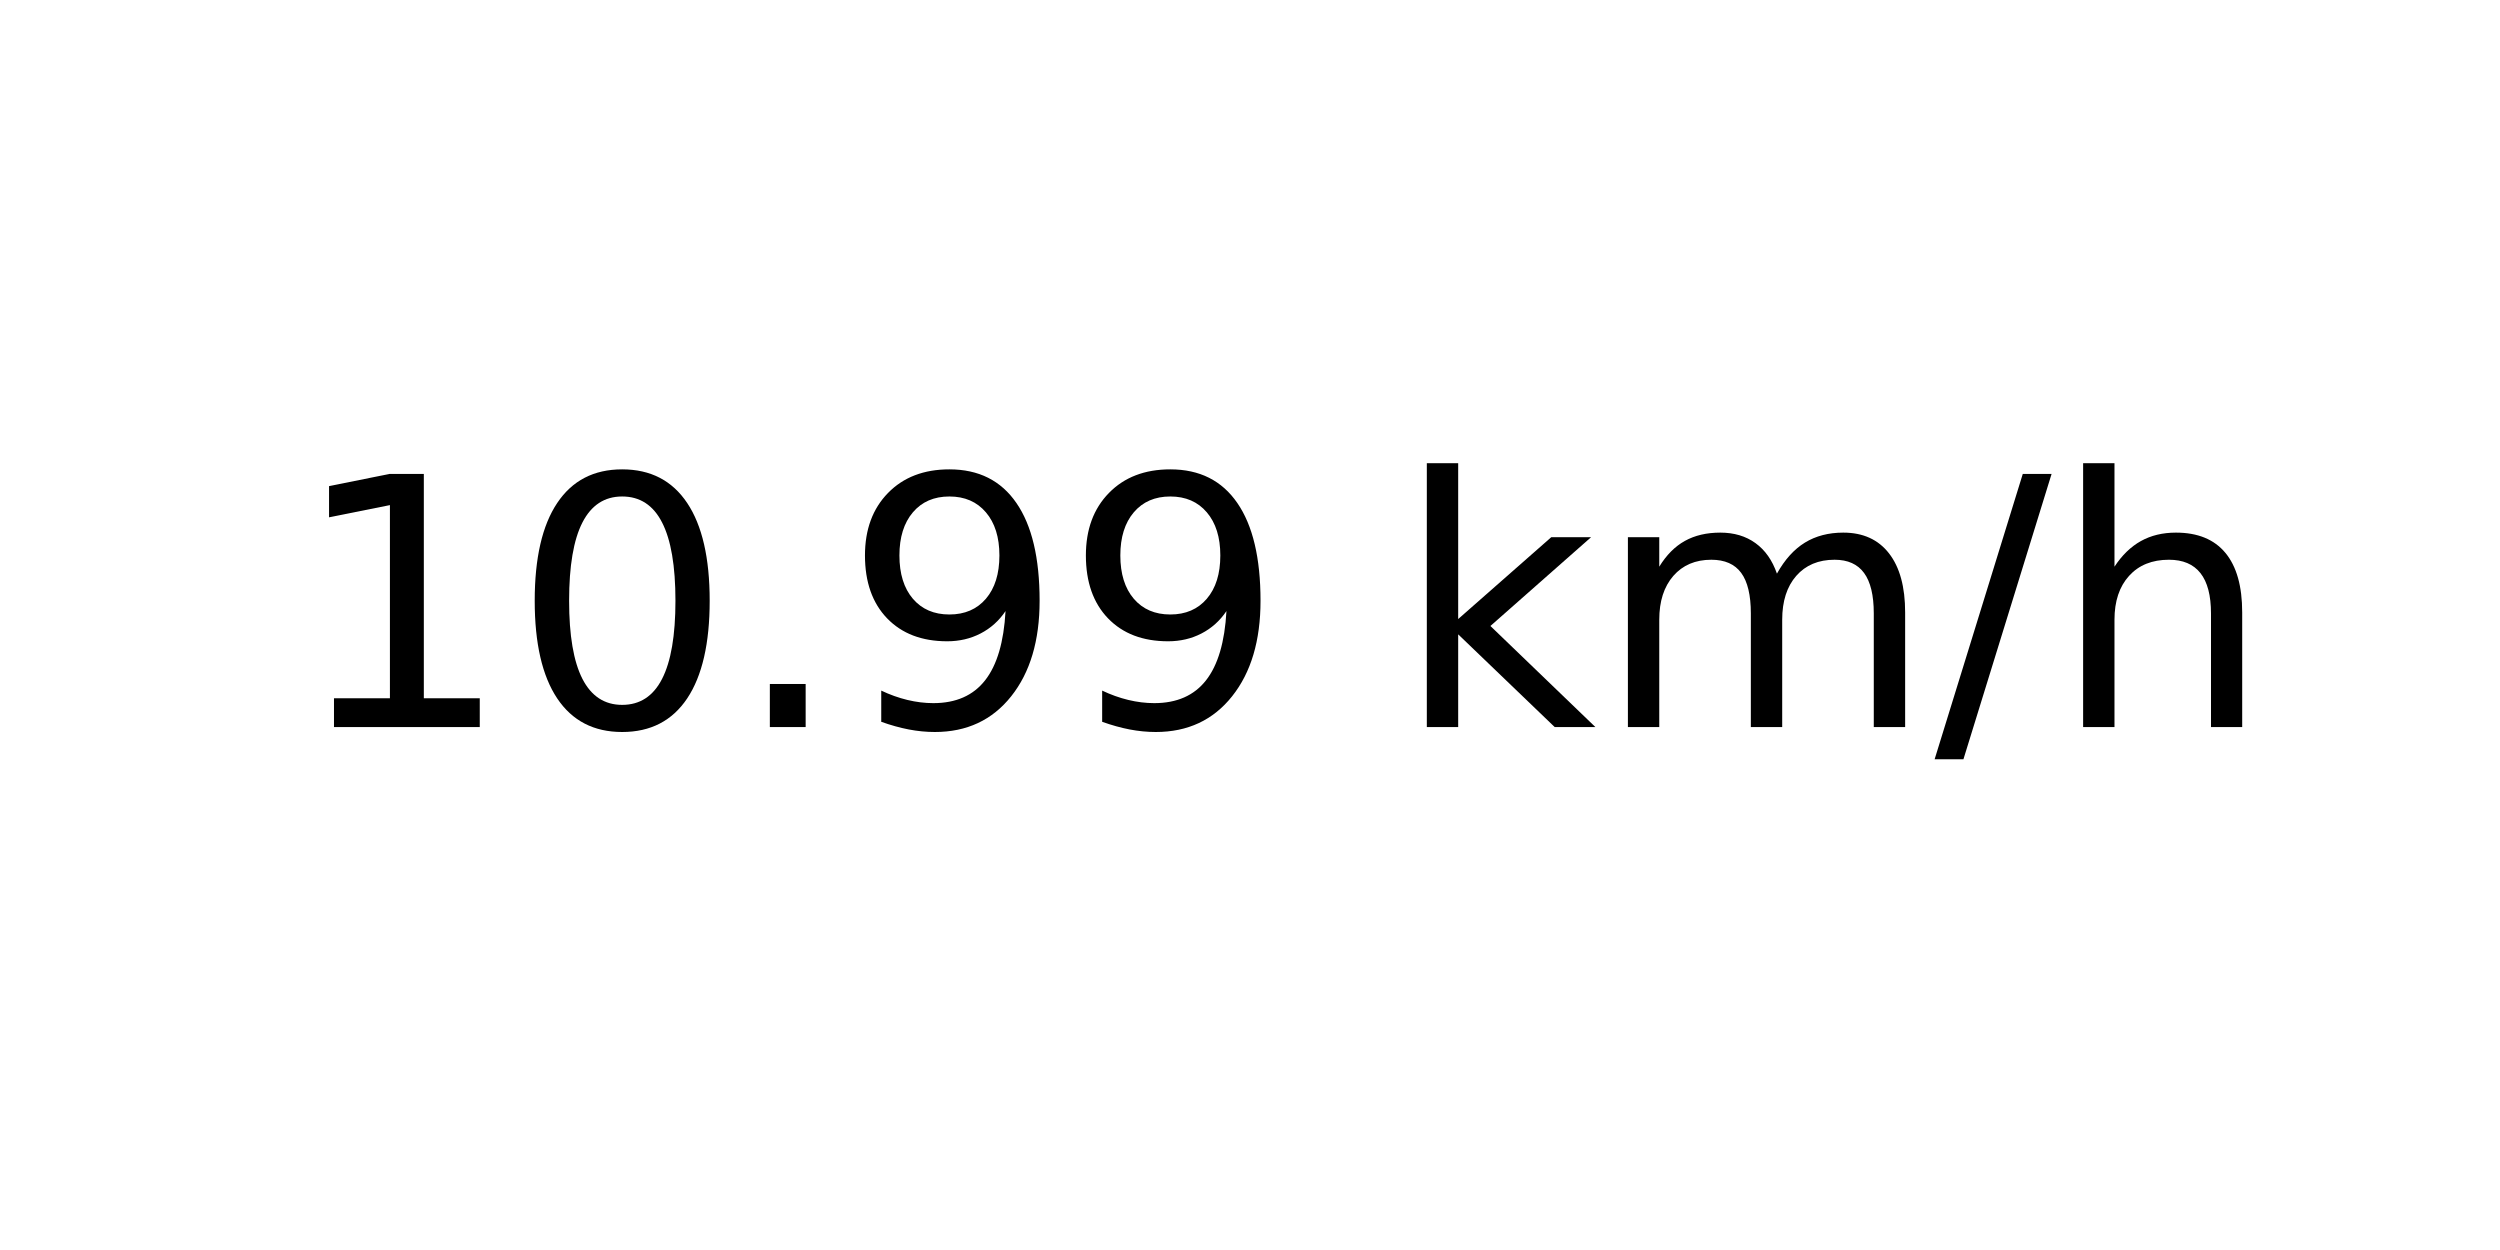
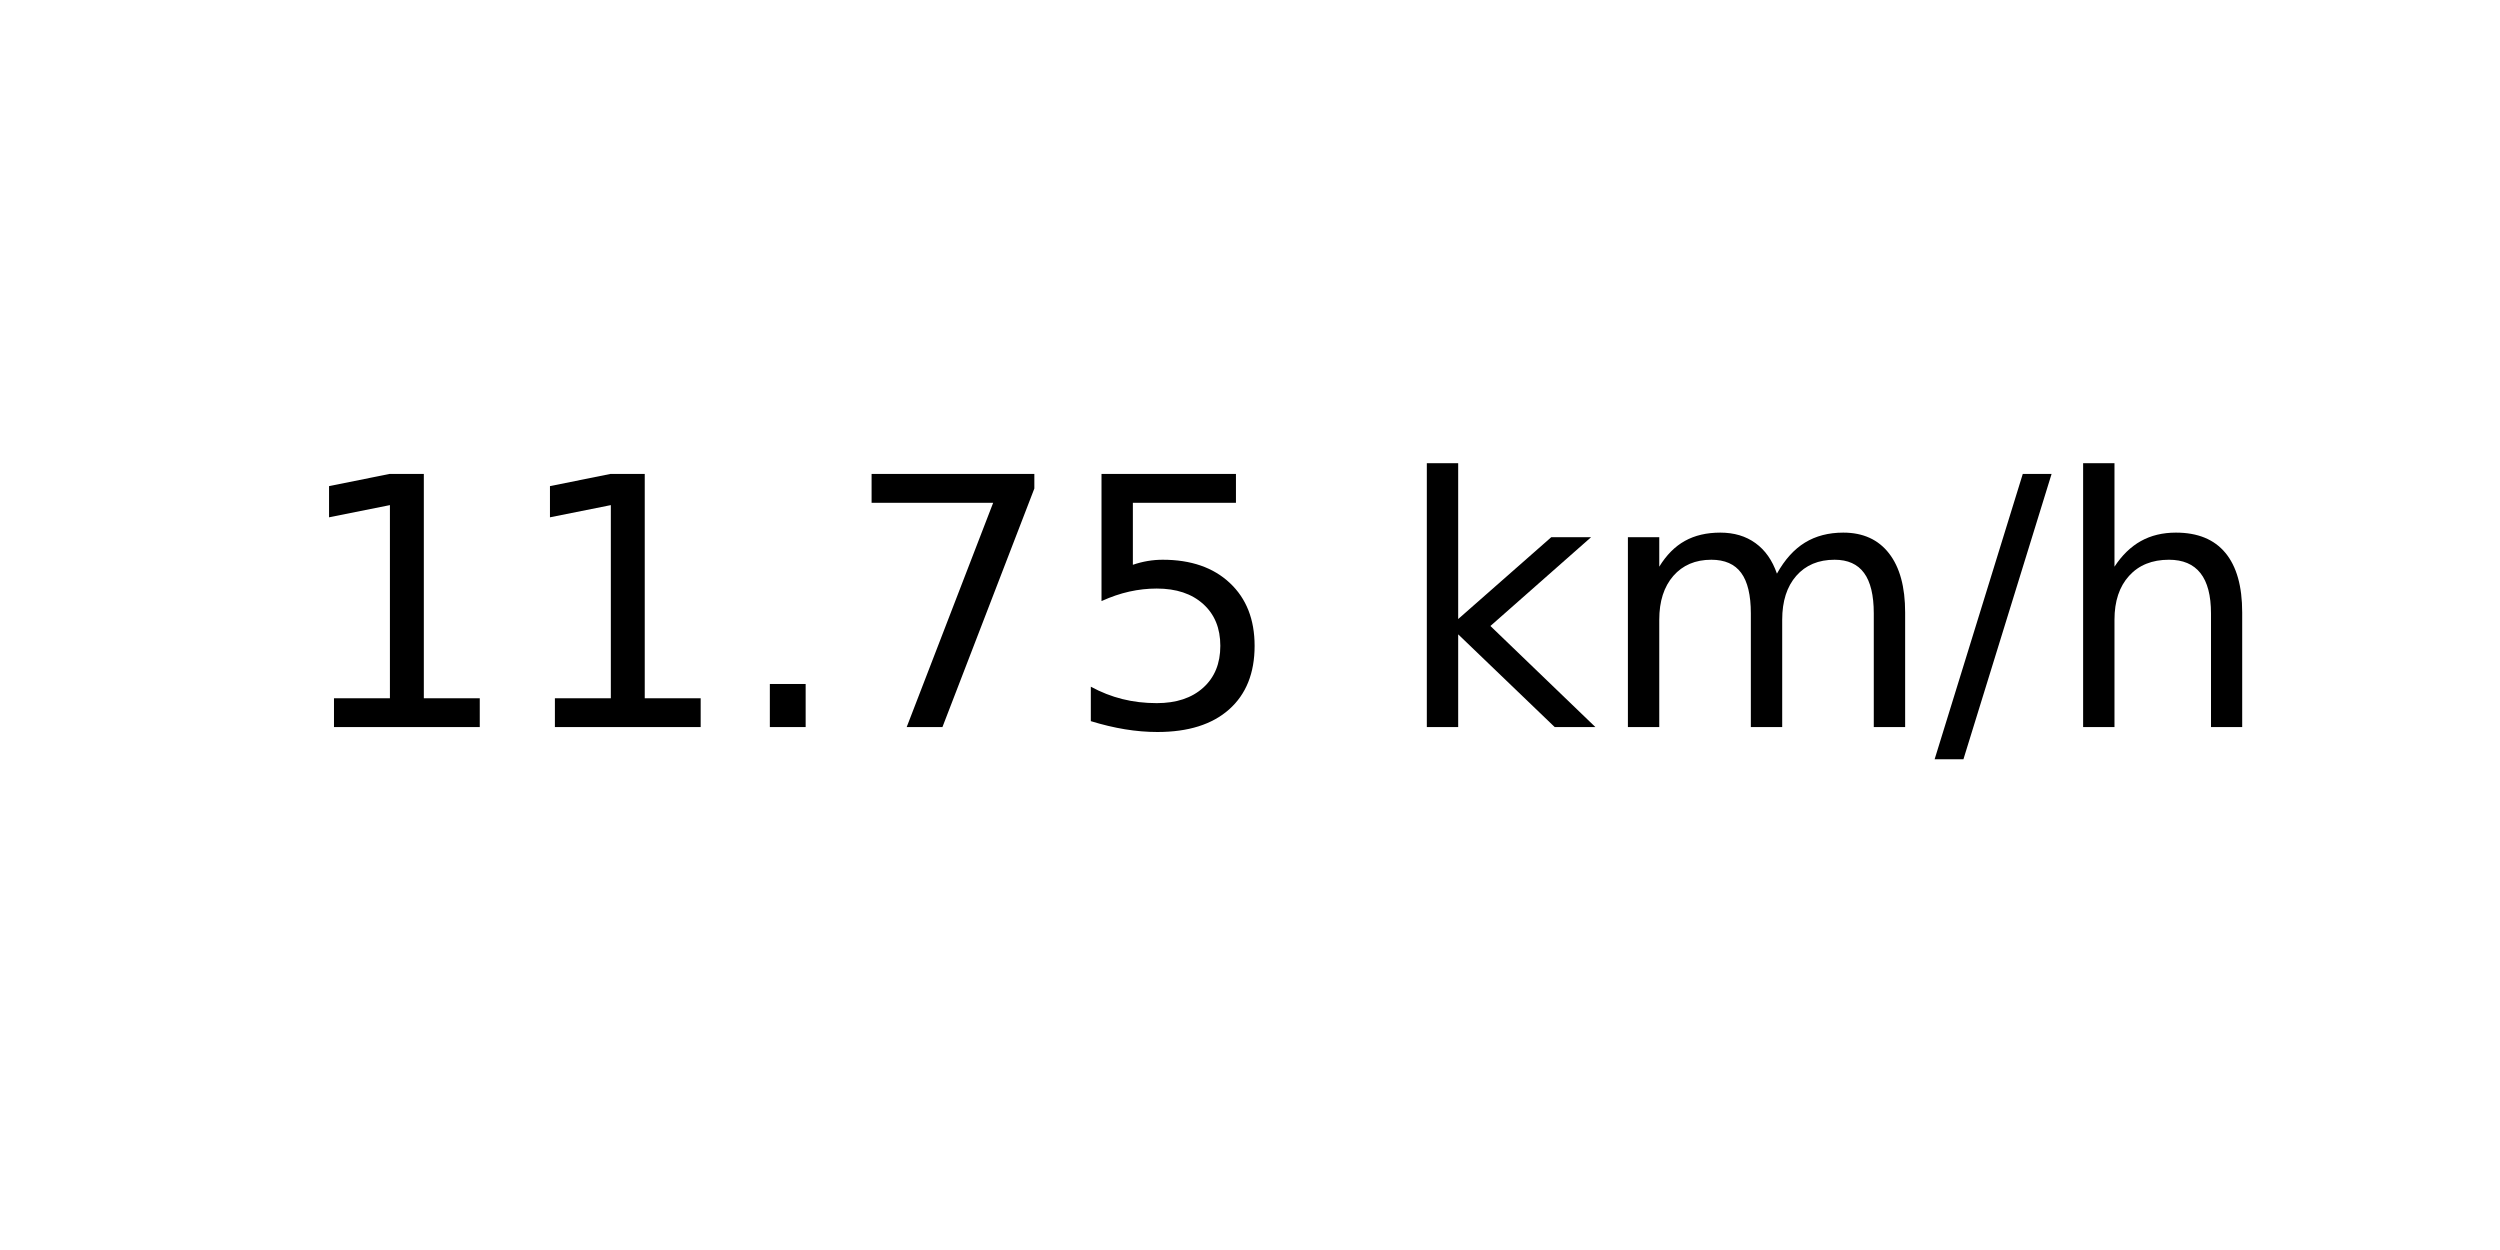
<svg xmlns="http://www.w3.org/2000/svg" xmlns:xlink="http://www.w3.org/1999/xlink" width="72pt" height="36pt" viewBox="0 0 72 36" version="1.1">
  <defs>
    <style type="text/css">*{stroke-linejoin: round; stroke-linecap: butt}</style>
  </defs>
  <g id="figure_1">
    <g id="axes_1">
      <g id="text_1">
        <g transform="translate(8.378125 20.93937) scale(0.1 -0.1)">
          <defs>
            <path id="DejaVuSans-31" d="M 794 531  L 1825 531  L 1825 4091  L 703 3866  L 703 4441  L 1819 4666  L 2450 4666  L 2450 531  L 3481 531  L 3481 0  L 794 0  L 794 531  z " transform="scale(0.015625)" />
-             <path id="DejaVuSans-30" d="M 2034 4250  Q 1547 4250 1301 3770  Q 1056 3291 1056 2328  Q 1056 1369 1301 889  Q 1547 409 2034 409  Q 2525 409 2770 889  Q 3016 1369 3016 2328  Q 3016 3291 2770 3770  Q 2525 4250 2034 4250  z M 2034 4750  Q 2819 4750 3233 4129  Q 3647 3509 3647 2328  Q 3647 1150 3233 529  Q 2819 -91 2034 -91  Q 1250 -91 836 529  Q 422 1150 422 2328  Q 422 3509 836 4129  Q 1250 4750 2034 4750  z " transform="scale(0.015625)" />
            <path id="DejaVuSans-2e" d="M 684 794  L 1344 794  L 1344 0  L 684 0  L 684 794  z " transform="scale(0.015625)" />
-             <path id="DejaVuSans-39" d="M 703 97  L 703 672  Q 941 559 1184 500  Q 1428 441 1663 441  Q 2288 441 2617 861  Q 2947 1281 2994 2138  Q 2813 1869 2534 1725  Q 2256 1581 1919 1581  Q 1219 1581 811 2004  Q 403 2428 403 3163  Q 403 3881 828 4315  Q 1253 4750 1959 4750  Q 2769 4750 3195 4129  Q 3622 3509 3622 2328  Q 3622 1225 3098 567  Q 2575 -91 1691 -91  Q 1453 -91 1209 -44  Q 966 3 703 97  z M 1959 2075  Q 2384 2075 2632 2365  Q 2881 2656 2881 3163  Q 2881 3666 2632 3958  Q 2384 4250 1959 4250  Q 1534 4250 1286 3958  Q 1038 3666 1038 3163  Q 1038 2656 1286 2365  Q 1534 2075 1959 2075  z " transform="scale(0.015625)" />
+             <path id="DejaVuSans-37" d="M 525 4666  L 3525 4666  L 3525 4397  L 1831 0  L 1172 0  L 2766 4134  L 525 4134  L 525 4666  z " transform="scale(0.015625)" />
+             <path id="DejaVuSans-35" d="M 691 4666  L 3169 4666  L 3169 4134  L 1269 4134  L 1269 2991  Q 1406 3038 1543 3061  Q 1681 3084 1819 3084  Q 2600 3084 3056 2656  Q 3513 2228 3513 1497  Q 3513 744 3044 326  Q 2575 -91 1722 -91  Q 1428 -91 1123 -41  Q 819 9 494 109  L 494 744  Q 775 591 1075 516  Q 1375 441 1709 441  Q 2250 441 2565 725  Q 2881 1009 2881 1497  Q 2881 1984 2565 2268  Q 2250 2553 1709 2553  Q 1456 2553 1204 2497  Q 953 2441 691 2322  L 691 4666  z " transform="scale(0.015625)" />
            <path id="DejaVuSans-20" transform="scale(0.015625)" />
            <path id="DejaVuSans-6b" d="M 581 4863  L 1159 4863  L 1159 1991  L 2875 3500  L 3609 3500  L 1753 1863  L 3688 0  L 2938 0  L 1159 1709  L 1159 0  L 581 0  L 581 4863  z " transform="scale(0.015625)" />
            <path id="DejaVuSans-6d" d="M 3328 2828  Q 3544 3216 3844 3400  Q 4144 3584 4550 3584  Q 5097 3584 5394 3201  Q 5691 2819 5691 2113  L 5691 0  L 5113 0  L 5113 2094  Q 5113 2597 4934 2840  Q 4756 3084 4391 3084  Q 3944 3084 3684 2787  Q 3425 2491 3425 1978  L 3425 0  L 2847 0  L 2847 2094  Q 2847 2600 2669 2842  Q 2491 3084 2119 3084  Q 1678 3084 1418 2786  Q 1159 2488 1159 1978  L 1159 0  L 581 0  L 581 3500  L 1159 3500  L 1159 2956  Q 1356 3278 1631 3431  Q 1906 3584 2284 3584  Q 2666 3584 2933 3390  Q 3200 3197 3328 2828  z " transform="scale(0.015625)" />
            <path id="DejaVuSans-2f" d="M 1625 4666  L 2156 4666  L 531 -594  L 0 -594  L 1625 4666  z " transform="scale(0.015625)" />
            <path id="DejaVuSans-68" d="M 3513 2113  L 3513 0  L 2938 0  L 2938 2094  Q 2938 2591 2744 2837  Q 2550 3084 2163 3084  Q 1697 3084 1428 2787  Q 1159 2491 1159 1978  L 1159 0  L 581 0  L 581 4863  L 1159 4863  L 1159 2956  Q 1366 3272 1645 3428  Q 1925 3584 2291 3584  Q 2894 3584 3203 3211  Q 3513 2838 3513 2113  z " transform="scale(0.015625)" />
          </defs>
          <use xlink:href="#DejaVuSans-31" />
-           <use xlink:href="#DejaVuSans-30" x="63.623" />
+           <use xlink:href="#DejaVuSans-31" x="63.623" />
          <use xlink:href="#DejaVuSans-2e" x="127.246" />
-           <use xlink:href="#DejaVuSans-39" x="159.033" />
-           <use xlink:href="#DejaVuSans-39" x="222.656" />
+           <use xlink:href="#DejaVuSans-37" x="159.033" />
+           <use xlink:href="#DejaVuSans-35" x="222.656" />
          <use xlink:href="#DejaVuSans-20" x="286.279" />
          <use xlink:href="#DejaVuSans-6b" x="318.066" />
          <use xlink:href="#DejaVuSans-6d" x="375.977" />
          <use xlink:href="#DejaVuSans-2f" x="473.389" />
          <use xlink:href="#DejaVuSans-68" x="507.08" />
        </g>
      </g>
    </g>
  </g>
</svg>
